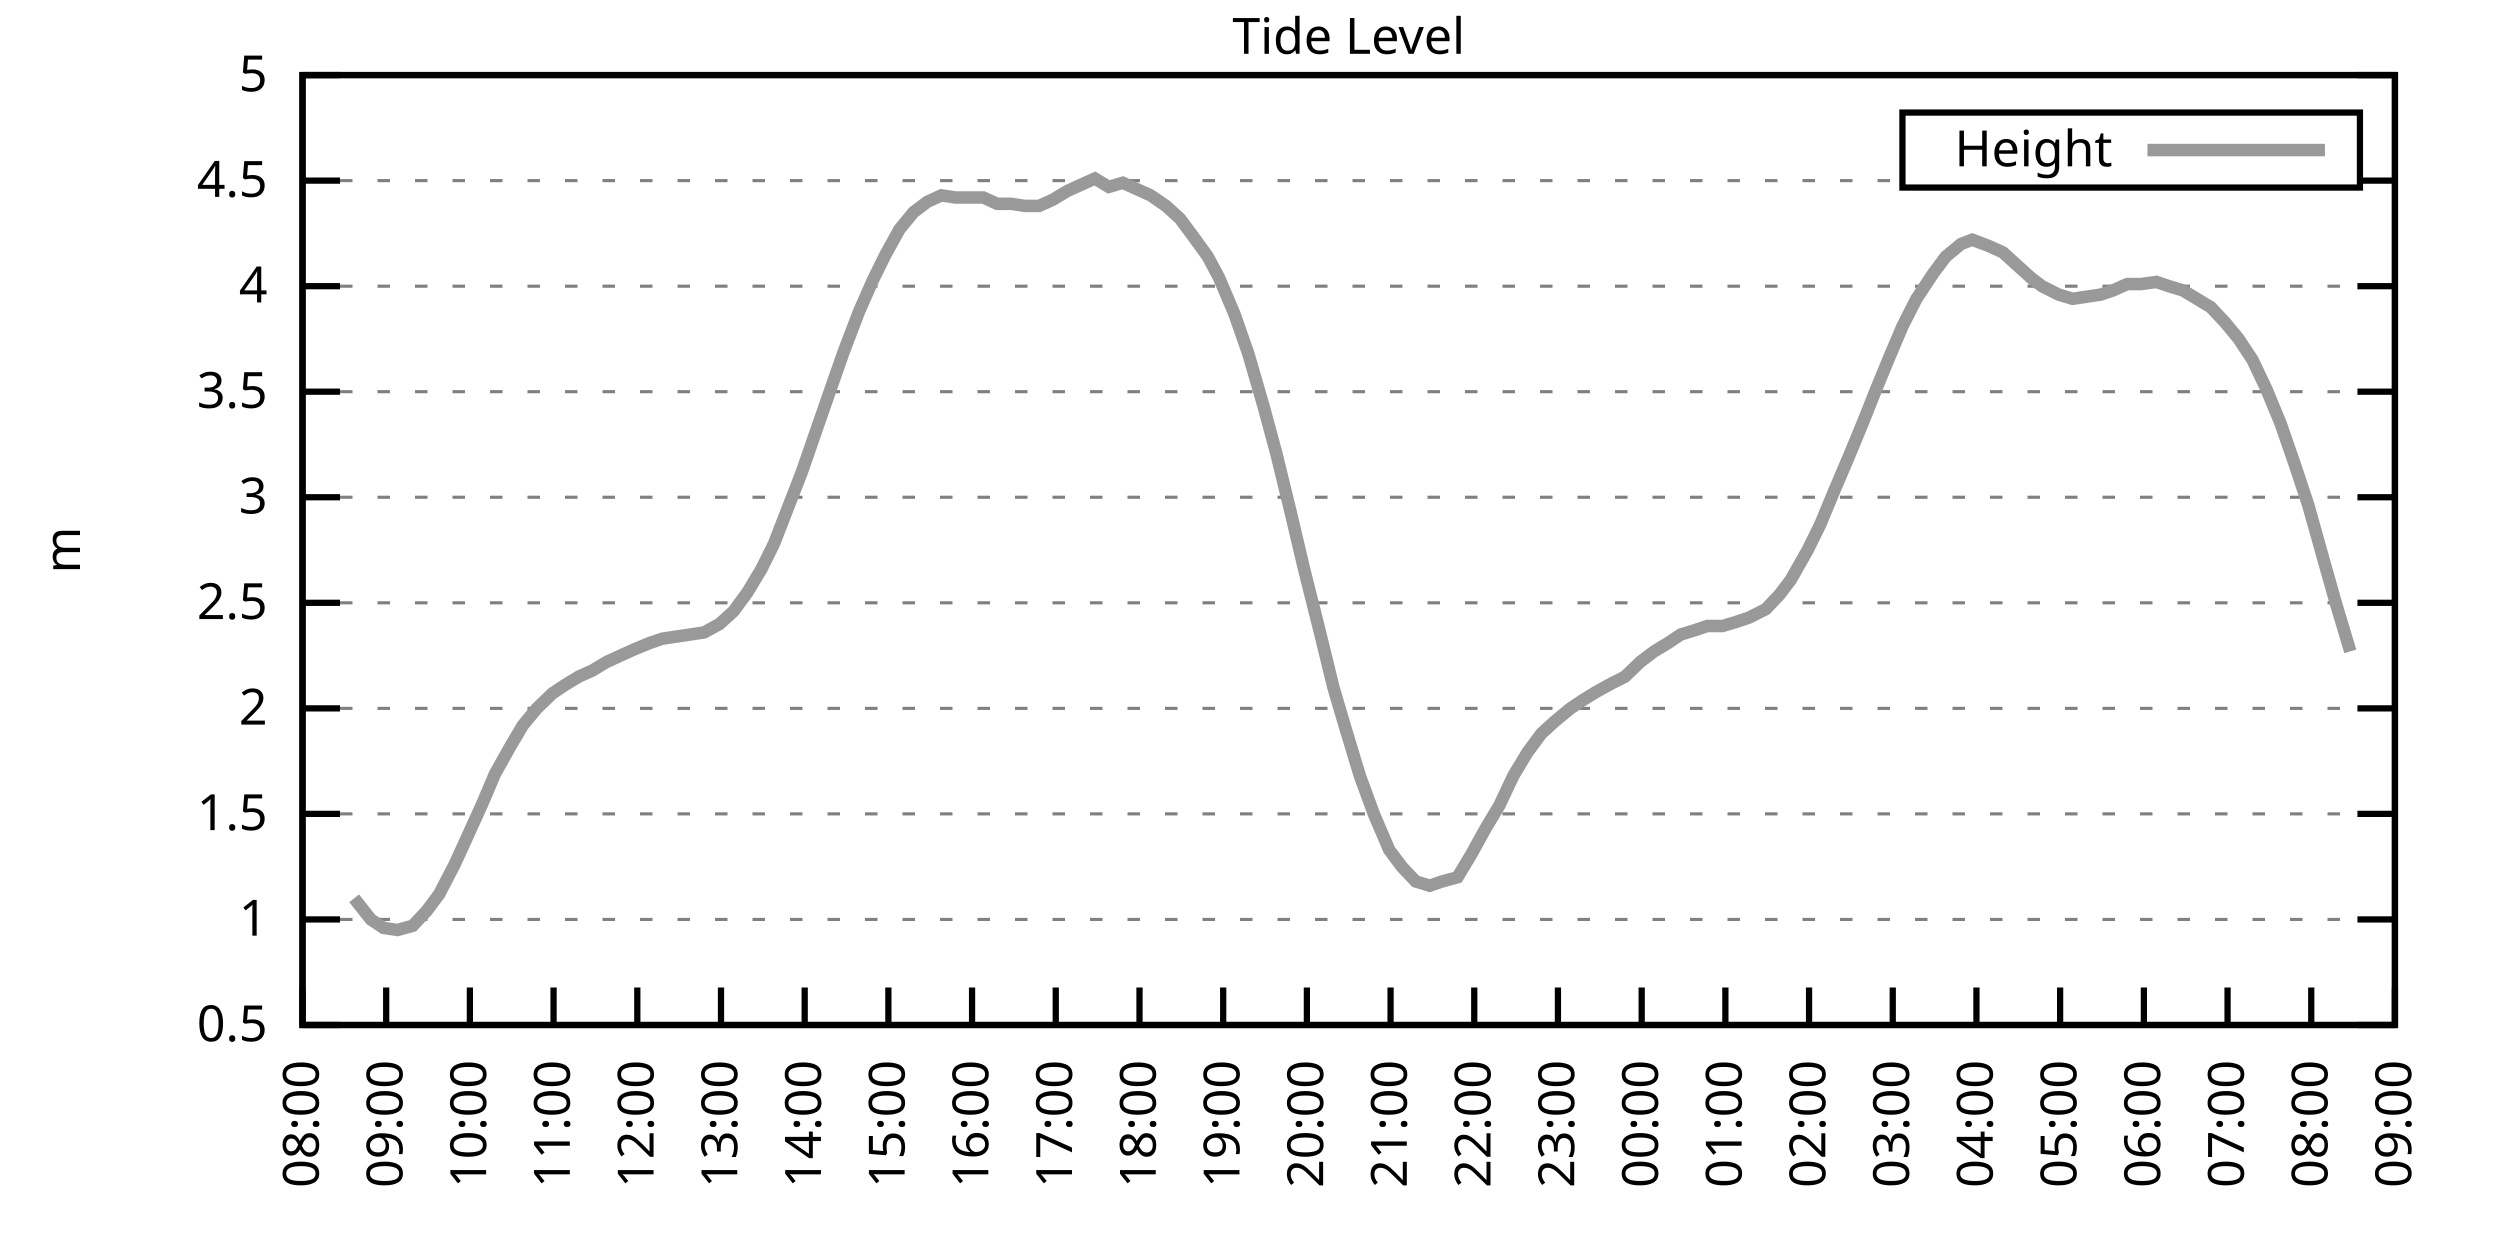
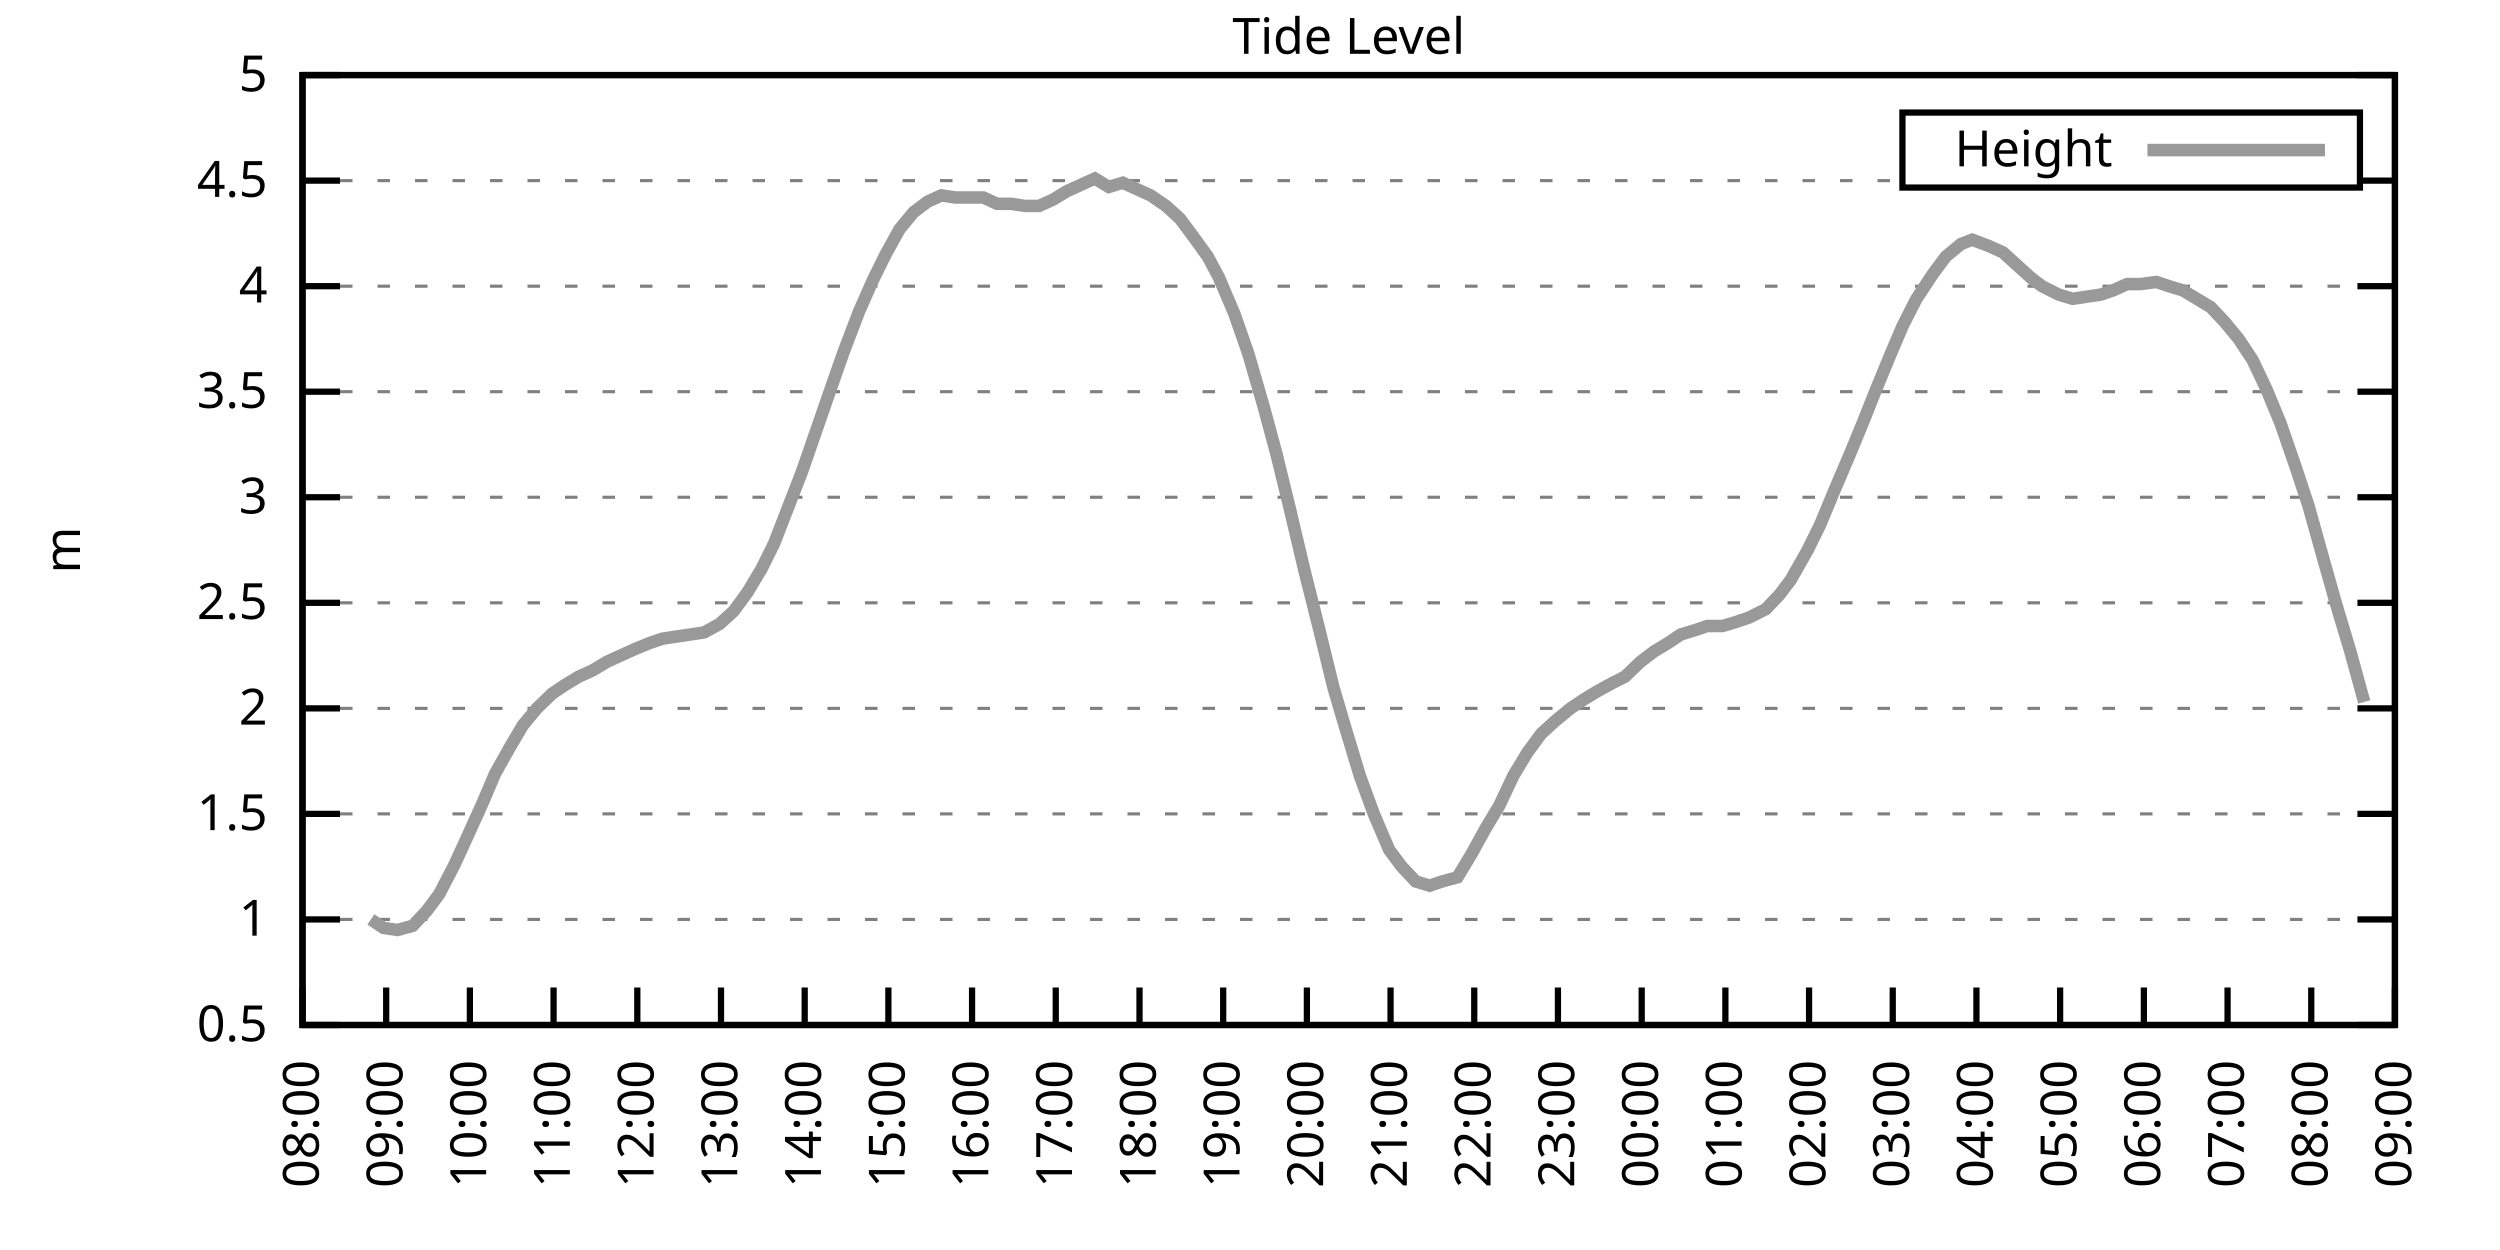
<svg xmlns="http://www.w3.org/2000/svg" xmlns:xlink="http://www.w3.org/1999/xlink" width="400" height="200" viewBox="0 0 400 200">
  <g id="gnuplot_canvas">
    <rect x="0" y="0" width="400" height="200" fill="none" />
    <defs>
      <circle id="gpDot" r="0.5" stroke-width="0.5" stroke="currentColor" />
      <path id="gpPt0" stroke-width="0.333" stroke="currentColor" d="M-1,0 h2 M0,-1 v2" />
      <path id="gpPt1" stroke-width="0.333" stroke="currentColor" d="M-1,-1 L1,1 M1,-1 L-1,1" />
      <path id="gpPt2" stroke-width="0.333" stroke="currentColor" d="M-1,0 L1,0 M0,-1 L0,1 M-1,-1 L1,1 M-1,1 L1,-1" />
      <rect id="gpPt3" stroke-width="0.333" stroke="currentColor" x="-1" y="-1" width="2" height="2" />
      <rect id="gpPt4" stroke-width="0.333" stroke="currentColor" fill="currentColor" x="-1" y="-1" width="2" height="2" />
      <circle id="gpPt5" stroke-width="0.333" stroke="currentColor" cx="0" cy="0" r="1" />
      <use xlink:href="#gpPt5" id="gpPt6" fill="currentColor" stroke="none" />
      <path id="gpPt7" stroke-width="0.333" stroke="currentColor" d="M0,-1.33 L-1.33,0.67 L1.33,0.67 z" />
      <use xlink:href="#gpPt7" id="gpPt8" fill="currentColor" stroke="none" />
      <use xlink:href="#gpPt7" id="gpPt9" stroke="currentColor" transform="rotate(180)" />
      <use xlink:href="#gpPt9" id="gpPt10" fill="currentColor" stroke="none" />
      <use xlink:href="#gpPt3" id="gpPt11" stroke="currentColor" transform="rotate(45)" />
      <use xlink:href="#gpPt11" id="gpPt12" fill="currentColor" stroke="none" />
      <path id="gpPt13" stroke-width="0.333" stroke="currentColor" d="M0,1.330 L1.265,0.411 L0.782,-1.067 L-0.782,-1.076 L-1.265,0.411 z" />
      <use xlink:href="#gpPt13" id="gpPt14" fill="currentColor" stroke="none" />
      <filter id="textbox" filterUnits="objectBoundingBox" x="0" y="0" height="1" width="1">
        <feFlood flood-color="white" flood-opacity="1" result="bgnd" />
        <feComposite in="SourceGraphic" in2="bgnd" operator="atop" />
      </filter>
      <filter id="greybox" filterUnits="objectBoundingBox" x="0" y="0" height="1" width="1">
        <feFlood flood-color="lightgrey" flood-opacity="1" result="grey" />
        <feComposite in="SourceGraphic" in2="grey" operator="atop" />
      </filter>
    </defs>
    <g fill="none" color="white" stroke="currentColor" stroke-width="1.00" stroke-linecap="butt" stroke-linejoin="miter">
</g>
    <g fill="none" color="black" stroke="currentColor" stroke-width="1.00" stroke-linecap="butt" stroke-linejoin="miter">
      <g stroke="none" shape-rendering="crispEdges">
        <polygon fill="rgb(255, 255, 255)" points="48.40,164.00 383.18,164.00 383.18,12.02 48.40,12.02 " />
      </g>
    </g>
    <g fill="none" color="black" stroke="currentColor" stroke-width="1.00" stroke-linecap="butt" stroke-linejoin="miter">
</g>
    <g fill="none" color="black" stroke="black" stroke-width="0.50" stroke-linecap="butt" stroke-linejoin="miter">
</g>
    <g fill="none" color="gray" stroke="currentColor" stroke-width="0.50" stroke-linecap="butt" stroke-linejoin="miter">
      <path stroke="gray" stroke-dasharray="2,4" class="gridline" d="M48.40,164.00 L383.19,164.00  " />
    </g>
    <g fill="none" color="gray" stroke="gray" stroke-width="1.00" stroke-linecap="butt" stroke-linejoin="miter">
</g>
    <g fill="none" color="black" stroke="currentColor" stroke-width="1.00" stroke-linecap="butt" stroke-linejoin="miter">
      <path stroke="black" d="M48.40,164.00 L54.40,164.00 M383.19,164.00 L377.19,164.00  " />
      <g transform="translate(42.80,166.60)" stroke="none" fill="black" font-family="Sans" font-size="8.00" text-anchor="end">
        <text>
          <tspan font-family="Sans"> 0.5</tspan>
        </text>
      </g>
    </g>
    <g fill="none" color="black" stroke="currentColor" stroke-width="1.00" stroke-linecap="butt" stroke-linejoin="miter">
</g>
    <g fill="none" color="black" stroke="black" stroke-width="0.50" stroke-linecap="butt" stroke-linejoin="miter">
</g>
    <g fill="none" color="gray" stroke="currentColor" stroke-width="0.50" stroke-linecap="butt" stroke-linejoin="miter">
      <path stroke="gray" stroke-dasharray="2,4" class="gridline" d="M48.40,147.11 L383.19,147.11  " />
    </g>
    <g fill="none" color="gray" stroke="gray" stroke-width="1.00" stroke-linecap="butt" stroke-linejoin="miter">
</g>
    <g fill="none" color="black" stroke="currentColor" stroke-width="1.00" stroke-linecap="butt" stroke-linejoin="miter">
      <path stroke="black" d="M48.40,147.11 L54.40,147.11 M383.19,147.11 L377.19,147.11  " />
      <g transform="translate(42.80,149.71)" stroke="none" fill="black" font-family="Sans" font-size="8.00" text-anchor="end">
        <text>
          <tspan font-family="Sans"> 1</tspan>
        </text>
      </g>
    </g>
    <g fill="none" color="black" stroke="currentColor" stroke-width="1.00" stroke-linecap="butt" stroke-linejoin="miter">
</g>
    <g fill="none" color="black" stroke="black" stroke-width="0.50" stroke-linecap="butt" stroke-linejoin="miter">
</g>
    <g fill="none" color="gray" stroke="currentColor" stroke-width="0.50" stroke-linecap="butt" stroke-linejoin="miter">
      <path stroke="gray" stroke-dasharray="2,4" class="gridline" d="M48.40,130.22 L383.19,130.22  " />
    </g>
    <g fill="none" color="gray" stroke="gray" stroke-width="1.00" stroke-linecap="butt" stroke-linejoin="miter">
</g>
    <g fill="none" color="black" stroke="currentColor" stroke-width="1.00" stroke-linecap="butt" stroke-linejoin="miter">
      <path stroke="black" d="M48.40,130.22 L54.40,130.22 M383.19,130.22 L377.19,130.22  " />
      <g transform="translate(42.80,132.82)" stroke="none" fill="black" font-family="Sans" font-size="8.00" text-anchor="end">
        <text>
          <tspan font-family="Sans"> 1.5</tspan>
        </text>
      </g>
    </g>
    <g fill="none" color="black" stroke="currentColor" stroke-width="1.00" stroke-linecap="butt" stroke-linejoin="miter">
</g>
    <g fill="none" color="black" stroke="black" stroke-width="0.50" stroke-linecap="butt" stroke-linejoin="miter">
</g>
    <g fill="none" color="gray" stroke="currentColor" stroke-width="0.50" stroke-linecap="butt" stroke-linejoin="miter">
      <path stroke="gray" stroke-dasharray="2,4" class="gridline" d="M48.40,113.34 L383.19,113.34  " />
    </g>
    <g fill="none" color="gray" stroke="gray" stroke-width="1.00" stroke-linecap="butt" stroke-linejoin="miter">
</g>
    <g fill="none" color="black" stroke="currentColor" stroke-width="1.00" stroke-linecap="butt" stroke-linejoin="miter">
      <path stroke="black" d="M48.40,113.34 L54.40,113.34 M383.19,113.34 L377.19,113.34  " />
      <g transform="translate(42.80,115.94)" stroke="none" fill="black" font-family="Sans" font-size="8.00" text-anchor="end">
        <text>
          <tspan font-family="Sans"> 2</tspan>
        </text>
      </g>
    </g>
    <g fill="none" color="black" stroke="currentColor" stroke-width="1.00" stroke-linecap="butt" stroke-linejoin="miter">
</g>
    <g fill="none" color="black" stroke="black" stroke-width="0.50" stroke-linecap="butt" stroke-linejoin="miter">
</g>
    <g fill="none" color="gray" stroke="currentColor" stroke-width="0.50" stroke-linecap="butt" stroke-linejoin="miter">
      <path stroke="gray" stroke-dasharray="2,4" class="gridline" d="M48.40,96.45 L383.19,96.45  " />
    </g>
    <g fill="none" color="gray" stroke="gray" stroke-width="1.00" stroke-linecap="butt" stroke-linejoin="miter">
</g>
    <g fill="none" color="black" stroke="currentColor" stroke-width="1.00" stroke-linecap="butt" stroke-linejoin="miter">
      <path stroke="black" d="M48.40,96.45 L54.40,96.45 M383.19,96.45 L377.19,96.45  " />
      <g transform="translate(42.80,99.05)" stroke="none" fill="black" font-family="Sans" font-size="8.00" text-anchor="end">
        <text>
          <tspan font-family="Sans"> 2.5</tspan>
        </text>
      </g>
    </g>
    <g fill="none" color="black" stroke="currentColor" stroke-width="1.00" stroke-linecap="butt" stroke-linejoin="miter">
</g>
    <g fill="none" color="black" stroke="black" stroke-width="0.50" stroke-linecap="butt" stroke-linejoin="miter">
</g>
    <g fill="none" color="gray" stroke="currentColor" stroke-width="0.50" stroke-linecap="butt" stroke-linejoin="miter">
      <path stroke="gray" stroke-dasharray="2,4" class="gridline" d="M48.40,79.56 L383.19,79.56  " />
    </g>
    <g fill="none" color="gray" stroke="gray" stroke-width="1.00" stroke-linecap="butt" stroke-linejoin="miter">
</g>
    <g fill="none" color="black" stroke="currentColor" stroke-width="1.00" stroke-linecap="butt" stroke-linejoin="miter">
      <path stroke="black" d="M48.40,79.56 L54.40,79.56 M383.19,79.56 L377.19,79.56  " />
      <g transform="translate(42.80,82.16)" stroke="none" fill="black" font-family="Sans" font-size="8.00" text-anchor="end">
        <text>
          <tspan font-family="Sans"> 3</tspan>
        </text>
      </g>
    </g>
    <g fill="none" color="black" stroke="currentColor" stroke-width="1.00" stroke-linecap="butt" stroke-linejoin="miter">
</g>
    <g fill="none" color="black" stroke="black" stroke-width="0.50" stroke-linecap="butt" stroke-linejoin="miter">
</g>
    <g fill="none" color="gray" stroke="currentColor" stroke-width="0.50" stroke-linecap="butt" stroke-linejoin="miter">
      <path stroke="gray" stroke-dasharray="2,4" class="gridline" d="M48.40,62.67 L383.19,62.67  " />
    </g>
    <g fill="none" color="gray" stroke="gray" stroke-width="1.00" stroke-linecap="butt" stroke-linejoin="miter">
</g>
    <g fill="none" color="black" stroke="currentColor" stroke-width="1.00" stroke-linecap="butt" stroke-linejoin="miter">
      <path stroke="black" d="M48.40,62.67 L54.40,62.67 M383.19,62.67 L377.19,62.67  " />
      <g transform="translate(42.80,65.27)" stroke="none" fill="black" font-family="Sans" font-size="8.00" text-anchor="end">
        <text>
          <tspan font-family="Sans"> 3.5</tspan>
        </text>
      </g>
    </g>
    <g fill="none" color="black" stroke="currentColor" stroke-width="1.00" stroke-linecap="butt" stroke-linejoin="miter">
</g>
    <g fill="none" color="black" stroke="black" stroke-width="0.50" stroke-linecap="butt" stroke-linejoin="miter">
</g>
    <g fill="none" color="gray" stroke="currentColor" stroke-width="0.50" stroke-linecap="butt" stroke-linejoin="miter">
      <path stroke="gray" stroke-dasharray="2,4" class="gridline" d="M48.40,45.79 L383.19,45.79  " />
    </g>
    <g fill="none" color="gray" stroke="gray" stroke-width="1.00" stroke-linecap="butt" stroke-linejoin="miter">
</g>
    <g fill="none" color="black" stroke="currentColor" stroke-width="1.00" stroke-linecap="butt" stroke-linejoin="miter">
      <path stroke="black" d="M48.40,45.79 L54.40,45.79 M383.19,45.79 L377.19,45.79  " />
      <g transform="translate(42.80,48.39)" stroke="none" fill="black" font-family="Sans" font-size="8.00" text-anchor="end">
        <text>
          <tspan font-family="Sans"> 4</tspan>
        </text>
      </g>
    </g>
    <g fill="none" color="black" stroke="currentColor" stroke-width="1.00" stroke-linecap="butt" stroke-linejoin="miter">
</g>
    <g fill="none" color="black" stroke="black" stroke-width="0.50" stroke-linecap="butt" stroke-linejoin="miter">
</g>
    <g fill="none" color="gray" stroke="currentColor" stroke-width="0.50" stroke-linecap="butt" stroke-linejoin="miter">
      <path stroke="gray" stroke-dasharray="2,4" class="gridline" d="M48.40,28.90 L304.39,28.90 M377.59,28.90 L383.19,28.90  " />
    </g>
    <g fill="none" color="gray" stroke="gray" stroke-width="1.00" stroke-linecap="butt" stroke-linejoin="miter">
</g>
    <g fill="none" color="black" stroke="currentColor" stroke-width="1.00" stroke-linecap="butt" stroke-linejoin="miter">
      <path stroke="black" d="M48.40,28.90 L54.40,28.90 M383.19,28.90 L377.19,28.90  " />
      <g transform="translate(42.80,31.50)" stroke="none" fill="black" font-family="Sans" font-size="8.00" text-anchor="end">
        <text>
          <tspan font-family="Sans"> 4.5</tspan>
        </text>
      </g>
    </g>
    <g fill="none" color="black" stroke="currentColor" stroke-width="1.00" stroke-linecap="butt" stroke-linejoin="miter">
</g>
    <g fill="none" color="black" stroke="black" stroke-width="0.50" stroke-linecap="butt" stroke-linejoin="miter">
</g>
    <g fill="none" color="gray" stroke="currentColor" stroke-width="0.50" stroke-linecap="butt" stroke-linejoin="miter">
      <path stroke="gray" stroke-dasharray="2,4" class="gridline" d="M48.40,12.01 L383.19,12.01  " />
    </g>
    <g fill="none" color="gray" stroke="gray" stroke-width="1.00" stroke-linecap="butt" stroke-linejoin="miter">
</g>
    <g fill="none" color="black" stroke="currentColor" stroke-width="1.00" stroke-linecap="butt" stroke-linejoin="miter">
      <path stroke="black" d="M48.40,12.01 L54.40,12.01 M383.19,12.01 L377.19,12.01  " />
      <g transform="translate(42.80,14.61)" stroke="none" fill="black" font-family="Sans" font-size="8.00" text-anchor="end">
        <text>
          <tspan font-family="Sans"> 5</tspan>
        </text>
      </g>
    </g>
    <g fill="none" color="black" stroke="currentColor" stroke-width="1.00" stroke-linecap="butt" stroke-linejoin="miter">
      <path stroke="black" d="M48.40,164.00 L48.40,158.00  " />
      <g transform="translate(51.00,169.60) rotate(270.00)" stroke="none" fill="black" font-family="Sans" font-size="8.00" text-anchor="end">
        <text>
          <tspan font-family="Sans">08:00</tspan>
        </text>
      </g>
    </g>
    <g fill="none" color="black" stroke="currentColor" stroke-width="1.00" stroke-linecap="butt" stroke-linejoin="miter">
      <path stroke="black" d="M61.79,164.00 L61.79,158.00  " />
      <g transform="translate(64.39,169.60) rotate(270.00)" stroke="none" fill="black" font-family="Sans" font-size="8.00" text-anchor="end">
        <text>
          <tspan font-family="Sans">09:00</tspan>
        </text>
      </g>
    </g>
    <g fill="none" color="black" stroke="currentColor" stroke-width="1.00" stroke-linecap="butt" stroke-linejoin="miter">
      <path stroke="black" d="M75.18,164.00 L75.18,158.00  " />
      <g transform="translate(77.78,169.60) rotate(270.00)" stroke="none" fill="black" font-family="Sans" font-size="8.00" text-anchor="end">
        <text>
          <tspan font-family="Sans">10:00</tspan>
        </text>
      </g>
    </g>
    <g fill="none" color="black" stroke="currentColor" stroke-width="1.00" stroke-linecap="butt" stroke-linejoin="miter">
      <path stroke="black" d="M88.57,164.00 L88.57,158.00  " />
      <g transform="translate(91.17,169.60) rotate(270.00)" stroke="none" fill="black" font-family="Sans" font-size="8.00" text-anchor="end">
        <text>
          <tspan font-family="Sans">11:00</tspan>
        </text>
      </g>
    </g>
    <g fill="none" color="black" stroke="currentColor" stroke-width="1.00" stroke-linecap="butt" stroke-linejoin="miter">
      <path stroke="black" d="M101.97,164.00 L101.97,158.00  " />
      <g transform="translate(104.57,169.60) rotate(270.00)" stroke="none" fill="black" font-family="Sans" font-size="8.00" text-anchor="end">
        <text>
          <tspan font-family="Sans">12:00</tspan>
        </text>
      </g>
    </g>
    <g fill="none" color="black" stroke="currentColor" stroke-width="1.00" stroke-linecap="butt" stroke-linejoin="miter">
      <path stroke="black" d="M115.36,164.00 L115.36,158.00  " />
      <g transform="translate(117.96,169.60) rotate(270.00)" stroke="none" fill="black" font-family="Sans" font-size="8.00" text-anchor="end">
        <text>
          <tspan font-family="Sans">13:00</tspan>
        </text>
      </g>
    </g>
    <g fill="none" color="black" stroke="currentColor" stroke-width="1.00" stroke-linecap="butt" stroke-linejoin="miter">
      <path stroke="black" d="M128.75,164.00 L128.75,158.00  " />
      <g transform="translate(131.35,169.60) rotate(270.00)" stroke="none" fill="black" font-family="Sans" font-size="8.00" text-anchor="end">
        <text>
          <tspan font-family="Sans">14:00</tspan>
        </text>
      </g>
    </g>
    <g fill="none" color="black" stroke="currentColor" stroke-width="1.00" stroke-linecap="butt" stroke-linejoin="miter">
      <path stroke="black" d="M142.14,164.00 L142.14,158.00  " />
      <g transform="translate(144.74,169.60) rotate(270.00)" stroke="none" fill="black" font-family="Sans" font-size="8.00" text-anchor="end">
        <text>
          <tspan font-family="Sans">15:00</tspan>
        </text>
      </g>
    </g>
    <g fill="none" color="black" stroke="currentColor" stroke-width="1.00" stroke-linecap="butt" stroke-linejoin="miter">
      <path stroke="black" d="M155.53,164.00 L155.53,158.00  " />
      <g transform="translate(158.13,169.60) rotate(270.00)" stroke="none" fill="black" font-family="Sans" font-size="8.00" text-anchor="end">
        <text>
          <tspan font-family="Sans">16:00</tspan>
        </text>
      </g>
    </g>
    <g fill="none" color="black" stroke="currentColor" stroke-width="1.00" stroke-linecap="butt" stroke-linejoin="miter">
      <path stroke="black" d="M168.92,164.00 L168.92,158.00  " />
      <g transform="translate(171.52,169.60) rotate(270.00)" stroke="none" fill="black" font-family="Sans" font-size="8.00" text-anchor="end">
        <text>
          <tspan font-family="Sans">17:00</tspan>
        </text>
      </g>
    </g>
    <g fill="none" color="black" stroke="currentColor" stroke-width="1.00" stroke-linecap="butt" stroke-linejoin="miter">
      <path stroke="black" d="M182.32,164.00 L182.32,158.00  " />
      <g transform="translate(184.92,169.60) rotate(270.00)" stroke="none" fill="black" font-family="Sans" font-size="8.00" text-anchor="end">
        <text>
          <tspan font-family="Sans">18:00</tspan>
        </text>
      </g>
    </g>
    <g fill="none" color="black" stroke="currentColor" stroke-width="1.00" stroke-linecap="butt" stroke-linejoin="miter">
      <path stroke="black" d="M195.71,164.00 L195.71,158.00  " />
      <g transform="translate(198.31,169.60) rotate(270.00)" stroke="none" fill="black" font-family="Sans" font-size="8.00" text-anchor="end">
        <text>
          <tspan font-family="Sans">19:00</tspan>
        </text>
      </g>
    </g>
    <g fill="none" color="black" stroke="currentColor" stroke-width="1.00" stroke-linecap="butt" stroke-linejoin="miter">
      <path stroke="black" d="M209.10,164.00 L209.10,158.00  " />
      <g transform="translate(211.70,169.60) rotate(270.00)" stroke="none" fill="black" font-family="Sans" font-size="8.00" text-anchor="end">
        <text>
          <tspan font-family="Sans">20:00</tspan>
        </text>
      </g>
    </g>
    <g fill="none" color="black" stroke="currentColor" stroke-width="1.00" stroke-linecap="butt" stroke-linejoin="miter">
      <path stroke="black" d="M222.49,164.00 L222.49,158.00  " />
      <g transform="translate(225.09,169.60) rotate(270.00)" stroke="none" fill="black" font-family="Sans" font-size="8.00" text-anchor="end">
        <text>
          <tspan font-family="Sans">21:00</tspan>
        </text>
      </g>
    </g>
    <g fill="none" color="black" stroke="currentColor" stroke-width="1.00" stroke-linecap="butt" stroke-linejoin="miter">
      <path stroke="black" d="M235.88,164.00 L235.88,158.00  " />
      <g transform="translate(238.48,169.60) rotate(270.00)" stroke="none" fill="black" font-family="Sans" font-size="8.00" text-anchor="end">
        <text>
          <tspan font-family="Sans">22:00</tspan>
        </text>
      </g>
    </g>
    <g fill="none" color="black" stroke="currentColor" stroke-width="1.00" stroke-linecap="butt" stroke-linejoin="miter">
      <path stroke="black" d="M249.27,164.00 L249.27,158.00  " />
      <g transform="translate(251.87,169.60) rotate(270.00)" stroke="none" fill="black" font-family="Sans" font-size="8.00" text-anchor="end">
        <text>
          <tspan font-family="Sans">23:00</tspan>
        </text>
      </g>
    </g>
    <g fill="none" color="black" stroke="currentColor" stroke-width="1.00" stroke-linecap="butt" stroke-linejoin="miter">
      <path stroke="black" d="M262.67,164.00 L262.67,158.00  " />
      <g transform="translate(265.27,169.60) rotate(270.00)" stroke="none" fill="black" font-family="Sans" font-size="8.00" text-anchor="end">
        <text>
          <tspan font-family="Sans">00:00</tspan>
        </text>
      </g>
    </g>
    <g fill="none" color="black" stroke="currentColor" stroke-width="1.00" stroke-linecap="butt" stroke-linejoin="miter">
      <path stroke="black" d="M276.06,164.00 L276.06,158.00  " />
      <g transform="translate(278.66,169.60) rotate(270.00)" stroke="none" fill="black" font-family="Sans" font-size="8.00" text-anchor="end">
        <text>
          <tspan font-family="Sans">01:00</tspan>
        </text>
      </g>
    </g>
    <g fill="none" color="black" stroke="currentColor" stroke-width="1.00" stroke-linecap="butt" stroke-linejoin="miter">
      <path stroke="black" d="M289.45,164.00 L289.45,158.00  " />
      <g transform="translate(292.05,169.60) rotate(270.00)" stroke="none" fill="black" font-family="Sans" font-size="8.00" text-anchor="end">
        <text>
          <tspan font-family="Sans">02:00</tspan>
        </text>
      </g>
    </g>
    <g fill="none" color="black" stroke="currentColor" stroke-width="1.00" stroke-linecap="butt" stroke-linejoin="miter">
      <path stroke="black" d="M302.84,164.00 L302.84,158.00  " />
      <g transform="translate(305.44,169.60) rotate(270.00)" stroke="none" fill="black" font-family="Sans" font-size="8.00" text-anchor="end">
        <text>
          <tspan font-family="Sans">03:00</tspan>
        </text>
      </g>
    </g>
    <g fill="none" color="black" stroke="currentColor" stroke-width="1.00" stroke-linecap="butt" stroke-linejoin="miter">
      <path stroke="black" d="M316.23,164.00 L316.23,158.00  " />
      <g transform="translate(318.83,169.60) rotate(270.00)" stroke="none" fill="black" font-family="Sans" font-size="8.00" text-anchor="end">
        <text>
          <tspan font-family="Sans">04:00</tspan>
        </text>
      </g>
    </g>
    <g fill="none" color="black" stroke="currentColor" stroke-width="1.00" stroke-linecap="butt" stroke-linejoin="miter">
      <path stroke="black" d="M329.62,164.00 L329.62,158.00  " />
      <g transform="translate(332.22,169.60) rotate(270.00)" stroke="none" fill="black" font-family="Sans" font-size="8.00" text-anchor="end">
        <text>
          <tspan font-family="Sans">05:00</tspan>
        </text>
      </g>
    </g>
    <g fill="none" color="black" stroke="currentColor" stroke-width="1.00" stroke-linecap="butt" stroke-linejoin="miter">
      <path stroke="black" d="M343.02,164.00 L343.02,158.00  " />
      <g transform="translate(345.62,169.60) rotate(270.00)" stroke="none" fill="black" font-family="Sans" font-size="8.00" text-anchor="end">
        <text>
          <tspan font-family="Sans">06:00</tspan>
        </text>
      </g>
    </g>
    <g fill="none" color="black" stroke="currentColor" stroke-width="1.00" stroke-linecap="butt" stroke-linejoin="miter">
      <path stroke="black" d="M356.41,164.00 L356.41,158.00  " />
      <g transform="translate(359.01,169.60) rotate(270.00)" stroke="none" fill="black" font-family="Sans" font-size="8.00" text-anchor="end">
        <text>
          <tspan font-family="Sans">07:00</tspan>
        </text>
      </g>
    </g>
    <g fill="none" color="black" stroke="currentColor" stroke-width="1.00" stroke-linecap="butt" stroke-linejoin="miter">
      <path stroke="black" d="M369.80,164.00 L369.80,158.00  " />
      <g transform="translate(372.40,169.60) rotate(270.00)" stroke="none" fill="black" font-family="Sans" font-size="8.00" text-anchor="end">
        <text>
          <tspan font-family="Sans">08:00</tspan>
        </text>
      </g>
    </g>
    <g fill="none" color="black" stroke="currentColor" stroke-width="1.00" stroke-linecap="butt" stroke-linejoin="miter">
      <path stroke="black" d="M383.19,164.00 L383.19,158.00  " />
      <g transform="translate(385.79,169.60) rotate(270.00)" stroke="none" fill="black" font-family="Sans" font-size="8.00" text-anchor="end">
        <text>
          <tspan font-family="Sans">09:00</tspan>
        </text>
      </g>
    </g>
    <g fill="none" color="black" stroke="currentColor" stroke-width="1.00" stroke-linecap="butt" stroke-linejoin="miter">
</g>
    <g fill="none" color="black" stroke="currentColor" stroke-width="1.00" stroke-linecap="butt" stroke-linejoin="miter">
      <path stroke="black" d="M48.40,12.01 L48.40,164.00 L383.19,164.00 L383.19,12.01 L48.40,12.01 Z  " />
    </g>
    <g fill="none" color="black" stroke="currentColor" stroke-width="1.00" stroke-linecap="butt" stroke-linejoin="miter">
</g>
    <g fill="none" color="black" stroke="currentColor" stroke-width="1.00" stroke-linecap="butt" stroke-linejoin="miter">
      <path stroke="black" d="M304.39,30.01 L304.39,18.01 L377.59,18.01 L377.59,30.01 L304.39,30.01 Z  " />
    </g>
    <g id="Tide_level_plot_1">
      <g fill="none" color="white" stroke="black" stroke-width="2.00" stroke-linecap="butt" stroke-linejoin="miter">
</g>
      <g fill="none" color="black" stroke="currentColor" stroke-width="2.00" stroke-linecap="butt" stroke-linejoin="miter">
        <g transform="translate(337.99,26.61)" stroke="none" fill="black" font-family="Sans" font-size="8.00" text-anchor="end">
          <text>
            <tspan font-family="Sans">Height</tspan>
          </text>
        </g>
      </g>
      <g fill="none" color="black" stroke="currentColor" stroke-width="2.00" stroke-linecap="butt" stroke-linejoin="miter">
-         <path stroke="rgb(153, 153, 153)" d="M343.59,24.01 L371.99,24.01 M56.66,143.73 L59.34,147.11 L61.35,148.46 L63.58,148.80 L66.03,148.13 L68.26,145.76   L70.27,143.06 L72.73,138.33 L74.74,133.94 L77.19,128.54 L79.20,123.81 L81.66,119.42 L83.66,116.04 L85.90,113.34   L88.35,110.97 L90.36,109.62 L92.59,108.27 L94.82,107.26 L97.06,105.91 L99.29,104.89 L101.52,103.88 L103.98,102.87   L105.98,102.19 L108.22,101.85 L110.45,101.52 L112.68,101.18 L115.13,99.83 L117.37,97.80 L119.60,94.76 L121.83,91.04   L123.84,86.99 L126.07,81.25 L128.30,75.51 L130.76,68.42 L132.99,62.00 L135.00,56.26 L137.45,49.84 L139.69,44.77   L141.69,40.72 L143.93,36.67 L146.16,33.96 L148.39,32.28 L150.62,31.26 L152.85,31.60 L154.86,31.60 L157.32,31.60   L159.55,32.61 L161.78,32.61 L164.01,32.95 L166.25,32.95 L168.48,31.94 L170.71,30.59 L172.94,29.57 L175.17,28.56   L177.41,29.91 L179.64,29.24 L181.87,30.25 L184.10,31.26 L186.56,32.95 L188.79,34.98 L190.80,37.68 L193.25,41.06   L195.04,44.43 L197.49,50.18 L199.73,56.59 L202.18,65.04 L204.19,72.47 L206.42,81.59 L208.65,91.04 L211.11,100.84   L213.34,109.96 L215.13,116.04 L217.58,124.14 L219.81,130.22 L222.27,135.97 L224.28,138.67 L226.51,141.03 L228.74,141.71   L230.75,141.03 L233.20,140.36 L235.44,136.64 L237.67,132.59 L239.90,128.87 L242.13,124.14 L244.36,120.43 L246.60,117.39   L248.83,115.36 L251.28,113.34 L253.29,111.99 L255.52,110.63 L257.98,109.28 L259.99,108.27 L262.44,105.91 L264.67,104.22   L266.91,102.87 L268.92,101.52 L271.15,100.84 L273.16,100.16 L275.61,100.16 L277.84,99.49 L279.85,98.81 L282.53,97.46   L284.76,95.10 L286.55,92.73 L289.23,88.00 L291.23,83.95 L293.47,78.55 L295.92,72.81 L298.15,67.40 L300.16,62.34   L302.39,56.93 L304.40,52.20 L306.63,47.81 L309.31,43.76 L311.32,41.06 L313.78,39.03 L315.56,38.35 L318.24,39.37   L320.47,40.38 L322.70,42.41 L324.94,44.43 L326.72,45.79 L329.40,47.14 L331.63,47.81 L333.86,47.47 L336.10,47.14   L338.10,46.46 L340.34,45.45 L342.57,45.45 L345.02,45.11 L347.03,45.79 L349.26,46.46 L351.50,47.81 L353.73,49.16   L355.96,51.53 L358.19,54.23 L360.42,57.61 L362.66,62.34 L364.89,67.74 L367.34,74.83 L369.35,80.91 L371.81,89.69   L373.82,96.79 L376.05,104.22  " />
+         <path stroke="rgb(153, 153, 153)" d="M343.59,24.01 L371.99,24.01 M59.34,147.11 L61.35,148.46 L63.58,148.80 L66.03,148.13 L68.26,145.76 L70.27,143.06   L72.73,138.33 L74.74,133.94 L77.19,128.54 L79.20,123.81 L81.66,119.42 L83.66,116.04 L85.90,113.34 L88.35,110.97   L90.36,109.62 L92.59,108.27 L94.82,107.26 L97.06,105.91 L99.29,104.89 L101.52,103.88 L103.98,102.87 L105.98,102.19   L108.22,101.85 L110.45,101.52 L112.68,101.18 L115.13,99.83 L117.37,97.80 L119.60,94.76 L121.83,91.04 L123.84,86.99   L126.07,81.25 L128.30,75.51 L130.76,68.42 L132.99,62.00 L135.00,56.26 L137.45,49.84 L139.69,44.77 L141.69,40.72   L143.93,36.67 L146.16,33.96 L148.39,32.28 L150.62,31.26 L152.85,31.60 L154.86,31.60 L157.32,31.60 L159.55,32.61   L161.78,32.61 L164.01,32.95 L166.25,32.95 L168.48,31.94 L170.71,30.59 L172.94,29.57 L175.17,28.56 L177.41,29.91   L179.64,29.24 L181.87,30.25 L184.10,31.26 L186.56,32.95 L188.79,34.98 L190.80,37.68 L193.25,41.06 L195.04,44.43   L197.49,50.18 L199.73,56.59 L202.18,65.04 L204.19,72.47 L206.42,81.59 L208.65,91.04 L211.11,100.84 L213.34,109.96   L215.13,116.04 L217.58,124.14 L219.81,130.22 L222.27,135.97 L224.28,138.67 L226.51,141.03 L228.74,141.71 L230.75,141.03   L233.20,140.36 L235.44,136.64 L237.67,132.59 L239.90,128.87 L242.13,124.14 L244.36,120.43 L246.60,117.39 L248.83,115.36   L251.28,113.34 L253.29,111.99 L255.52,110.63 L257.98,109.28 L259.99,108.27 L262.44,105.91 L264.67,104.22 L266.91,102.87   L268.92,101.52 L271.15,100.84 L273.16,100.16 L275.61,100.16 L277.84,99.49 L279.85,98.81 L282.53,97.46 L284.76,95.10   L286.55,92.73 L289.23,88.00 L291.23,83.95 L293.47,78.55 L295.92,72.81 L298.15,67.40 L300.16,62.34 L302.39,56.93   L304.40,52.20 L306.63,47.81 L309.31,43.76 L311.32,41.06 L313.78,39.03 L315.56,38.35 L318.24,39.37 L320.47,40.38   L322.70,42.41 L324.94,44.43 L326.72,45.79 L329.40,47.14 L331.63,47.81 L333.86,47.47 L336.10,47.14 L338.10,46.46   L340.34,45.45 L342.57,45.45 L345.02,45.11 L347.03,45.79 L349.26,46.46 L351.50,47.81 L353.73,49.16 L355.96,51.53   L358.19,54.23 L360.42,57.61 L362.66,62.34 L364.89,67.74 L367.34,74.83 L369.35,80.91 L371.81,89.69 L373.82,96.79   L376.05,104.22 L378.28,112.32  " />
      </g>
    </g>
    <g fill="none" color="black" stroke="currentColor" stroke-width="2.00" stroke-linecap="butt" stroke-linejoin="miter">
</g>
    <g fill="none" color="black" stroke="black" stroke-width="1.00" stroke-linecap="butt" stroke-linejoin="miter">
</g>
    <g fill="none" color="black" stroke="currentColor" stroke-width="1.00" stroke-linecap="butt" stroke-linejoin="miter">
      <path stroke="black" d="M48.40,12.01 L48.40,164.00 L383.19,164.00 L383.19,12.01 L48.40,12.01 Z  " />
      <g transform="translate(12.80,88.01) rotate(270.00)" stroke="none" fill="black" font-family="Sans" font-size="8.00" text-anchor="middle">
        <text>
          <tspan font-family="Sans">m</tspan>
        </text>
      </g>
    </g>
    <g fill="none" color="black" stroke="currentColor" stroke-width="1.00" stroke-linecap="butt" stroke-linejoin="miter">
</g>
    <g fill="none" color="black" stroke="currentColor" stroke-width="1.00" stroke-linecap="butt" stroke-linejoin="miter">
      <g transform="translate(215.79,8.61)" stroke="none" fill="black" font-family="Sans" font-size="8.00" text-anchor="middle">
        <text>
          <tspan font-family="Sans">Tide Level</tspan>
        </text>
      </g>
    </g>
    <g fill="none" color="black" stroke="currentColor" stroke-width="1.00" stroke-linecap="butt" stroke-linejoin="miter">
</g>
  </g>
</svg>
